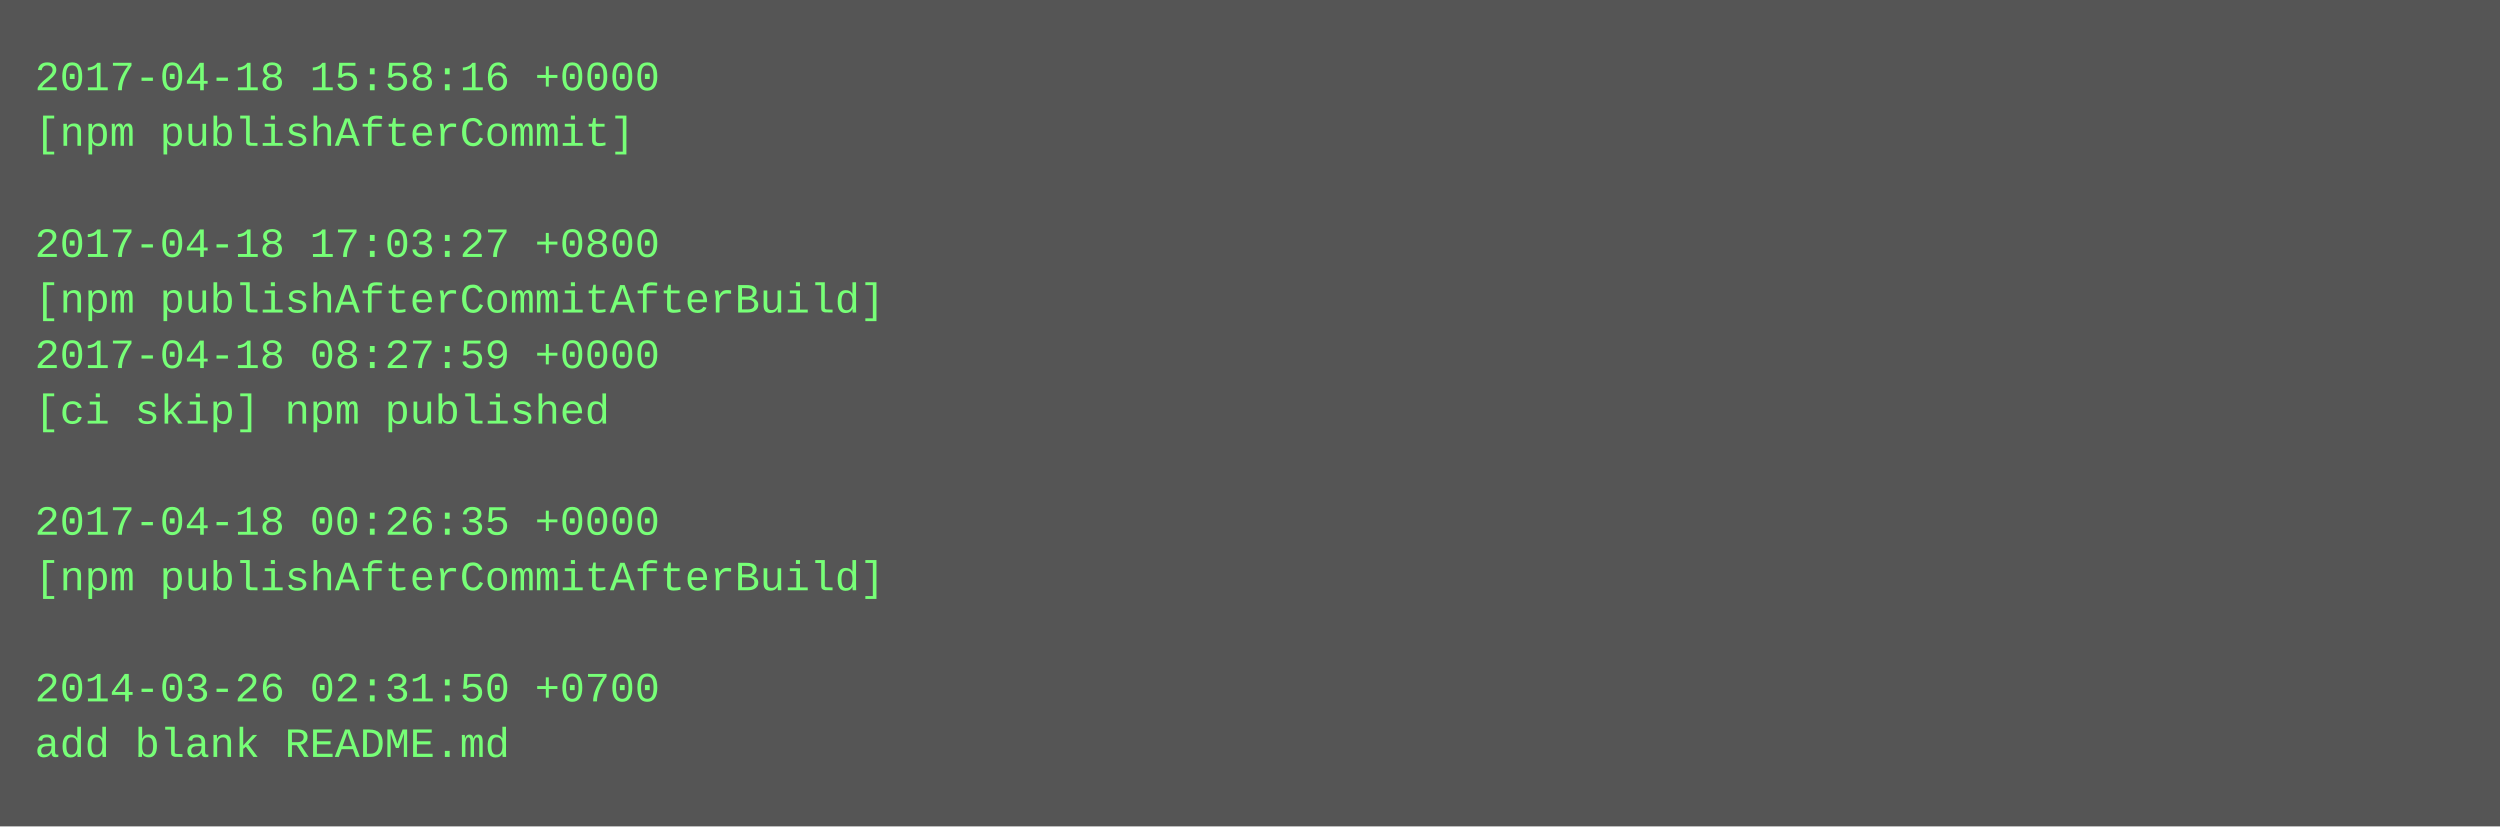
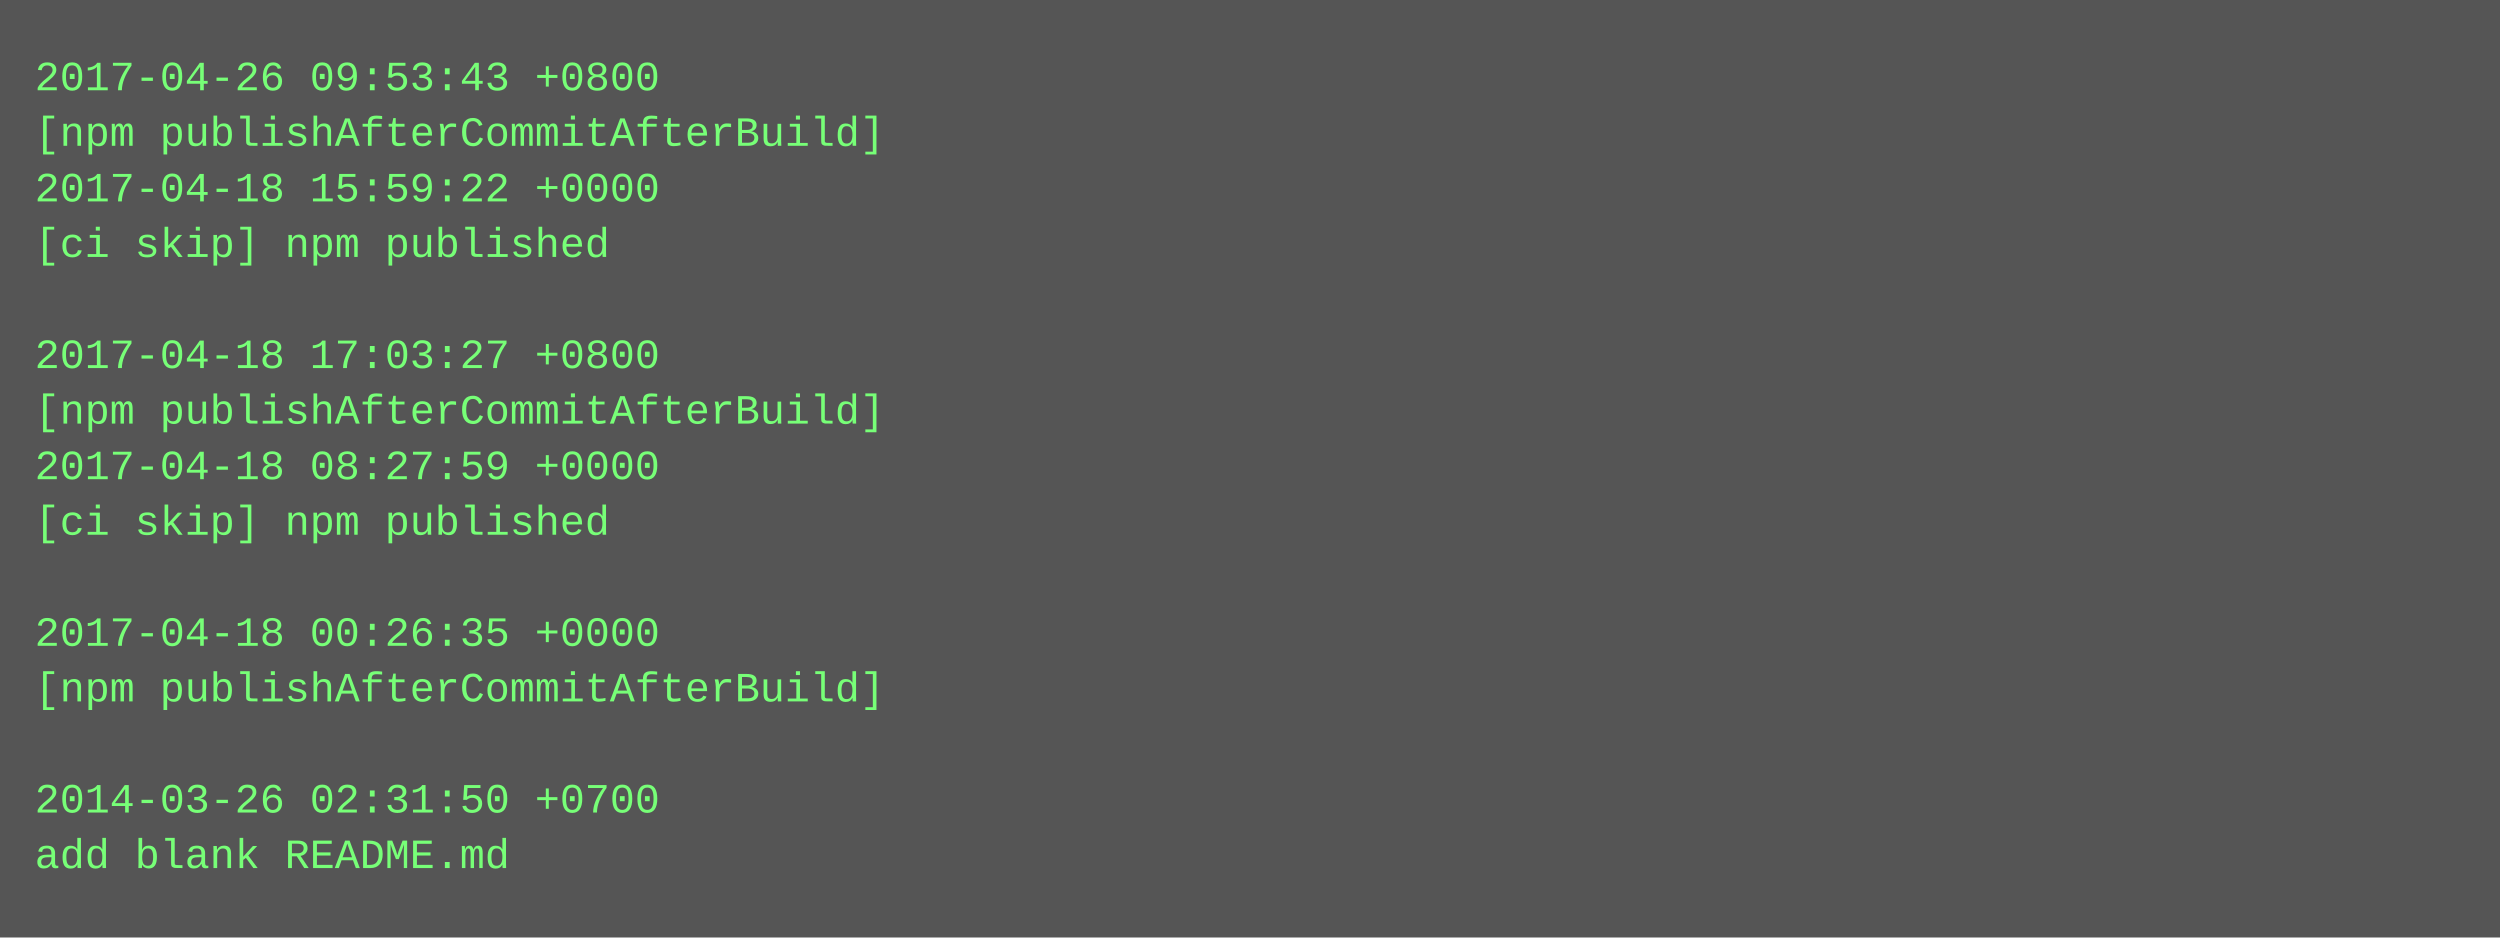
- <svg xmlns="http://www.w3.org/2000/svg" height="238" width="720">
-   <rect height="238" fill="#555" width="720" />
+ <svg xmlns="http://www.w3.org/2000/svg" height="270" width="720">
+   <rect height="270" fill="#555" width="720" />
  <text fill="#7f7" font-family="Courier New" font-size="12" xml:space="preserve">
-     <tspan x="10" y="26">2017-04-18 15:58:16 +0000</tspan>
-     <tspan x="10" y="42">[npm publishAfterCommit]</tspan>
-     <tspan x="10" y="58" />
-     <tspan x="10" y="74">2017-04-18 17:03:27 +0800</tspan>
-     <tspan x="10" y="90">[npm publishAfterCommitAfterBuild]</tspan>
-     <tspan x="10" y="106">2017-04-18 08:27:59 +0000</tspan>
-     <tspan x="10" y="122">[ci skip] npm published</tspan>
-     <tspan x="10" y="138" />
-     <tspan x="10" y="154">2017-04-18 00:26:35 +0000</tspan>
-     <tspan x="10" y="170">[npm publishAfterCommitAfterBuild]</tspan>
-     <tspan x="10" y="186" />
-     <tspan x="10" y="202">2014-03-26 02:31:50 +0700</tspan>
-     <tspan x="10" y="218">add blank README.md</tspan>
+     <tspan x="10" y="26">2017-04-26 09:53:43 +0800</tspan>
+     <tspan x="10" y="42">[npm publishAfterCommitAfterBuild]</tspan>
+     <tspan x="10" y="58">2017-04-18 15:59:22 +0000</tspan>
+     <tspan x="10" y="74">[ci skip] npm published</tspan>
+     <tspan x="10" y="90" />
+     <tspan x="10" y="106">2017-04-18 17:03:27 +0800</tspan>
+     <tspan x="10" y="122">[npm publishAfterCommitAfterBuild]</tspan>
+     <tspan x="10" y="138">2017-04-18 08:27:59 +0000</tspan>
+     <tspan x="10" y="154">[ci skip] npm published</tspan>
+     <tspan x="10" y="170" />
+     <tspan x="10" y="186">2017-04-18 00:26:35 +0000</tspan>
+     <tspan x="10" y="202">[npm publishAfterCommitAfterBuild]</tspan>
+     <tspan x="10" y="218" />
+     <tspan x="10" y="234">2014-03-26 02:31:50 +0700</tspan>
+     <tspan x="10" y="250">add blank README.md</tspan>
  </text>
</svg>
